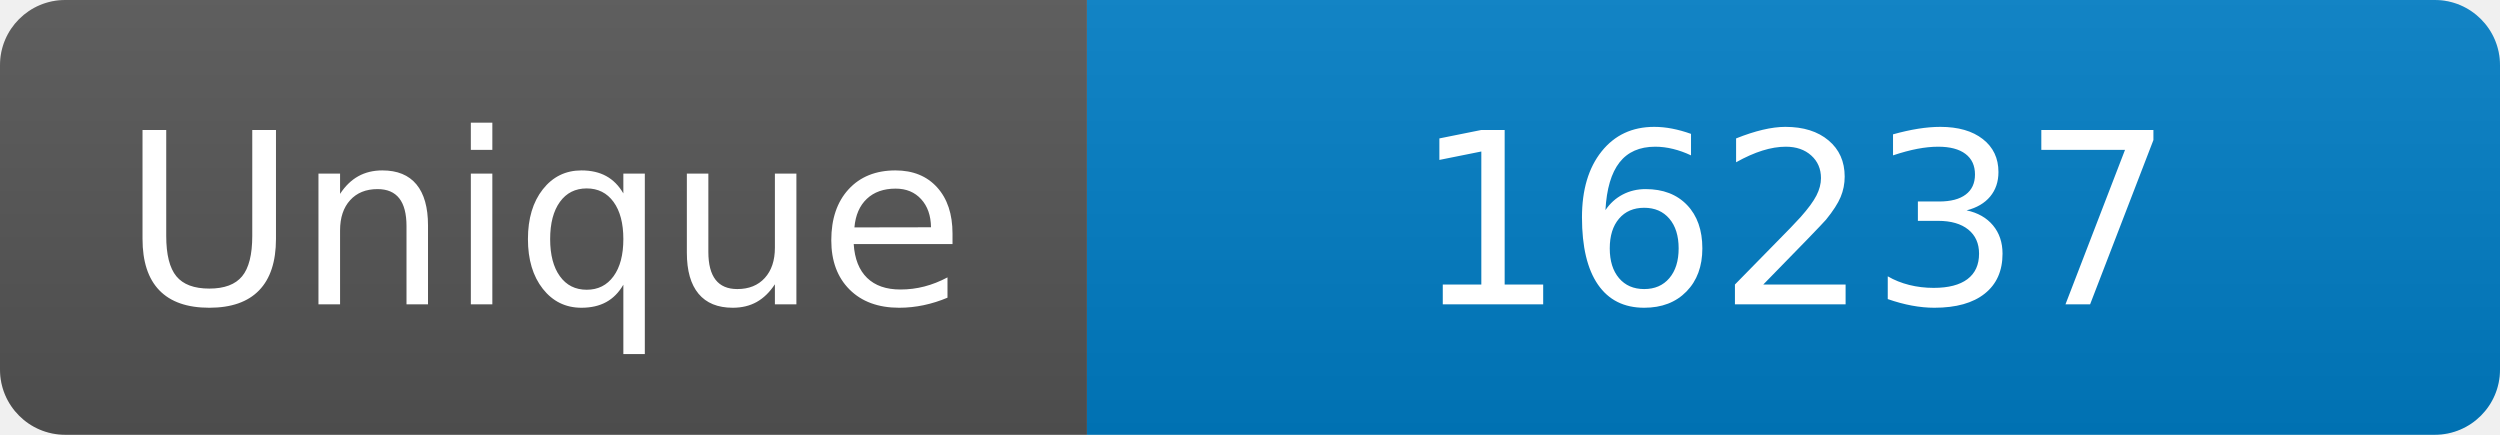
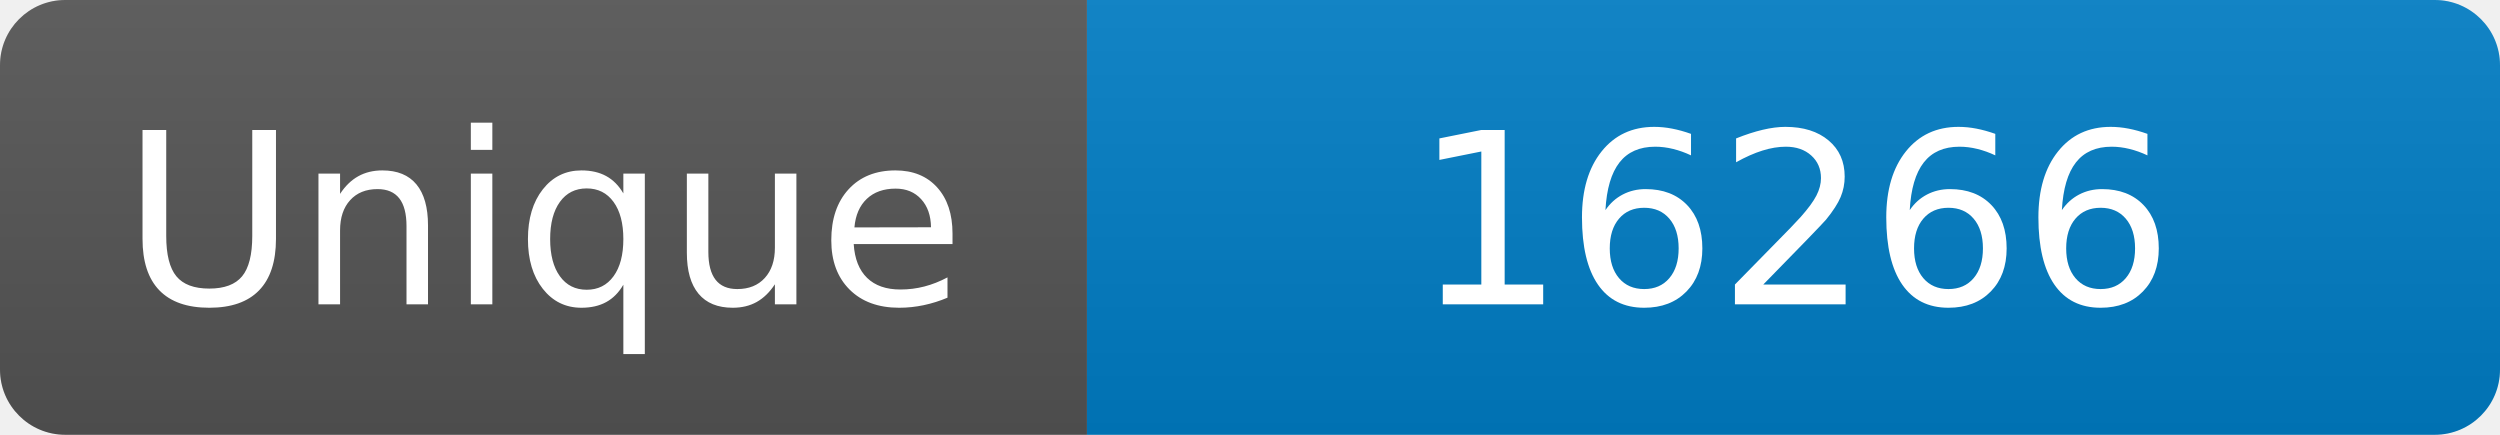
<svg xmlns="http://www.w3.org/2000/svg" width="115" height="20" role="img" aria-label="Maintained?: yes">
  <linearGradient id="s" x2="0" y2="100%">
    <stop offset="0" stop-color="#bbb" stop-opacity=".1" />
    <stop offset="1" stop-opacity=".1" />
  </linearGradient>
  <clipPath id="r">
    <rect width="115" height="20" rx="3" fill="#fff" />
  </clipPath>
  <g clip-path="url(#r)">
    <rect width="50" height="20" fill="#555" />
    <rect x="50" width="160" height="20" fill="#007ec6" />
    <rect width="115" height="20" fill="url(#s)" />
  </g>
  <g fill="#fff" text-anchor="middle" font-family="Verdana,Geneva,DejaVu Sans,sans-serif" font-size="110">
    <text x="250" y="140" transform="scale(.1)" fill="#fff">Unique</text>
-     <text x="825" y="140" transform="scale(.1)" fill="#fff">16237</text>
+     <text x="825" y="140" transform="scale(.1)" fill="#fff">16266</text>
  </g>
</svg>
